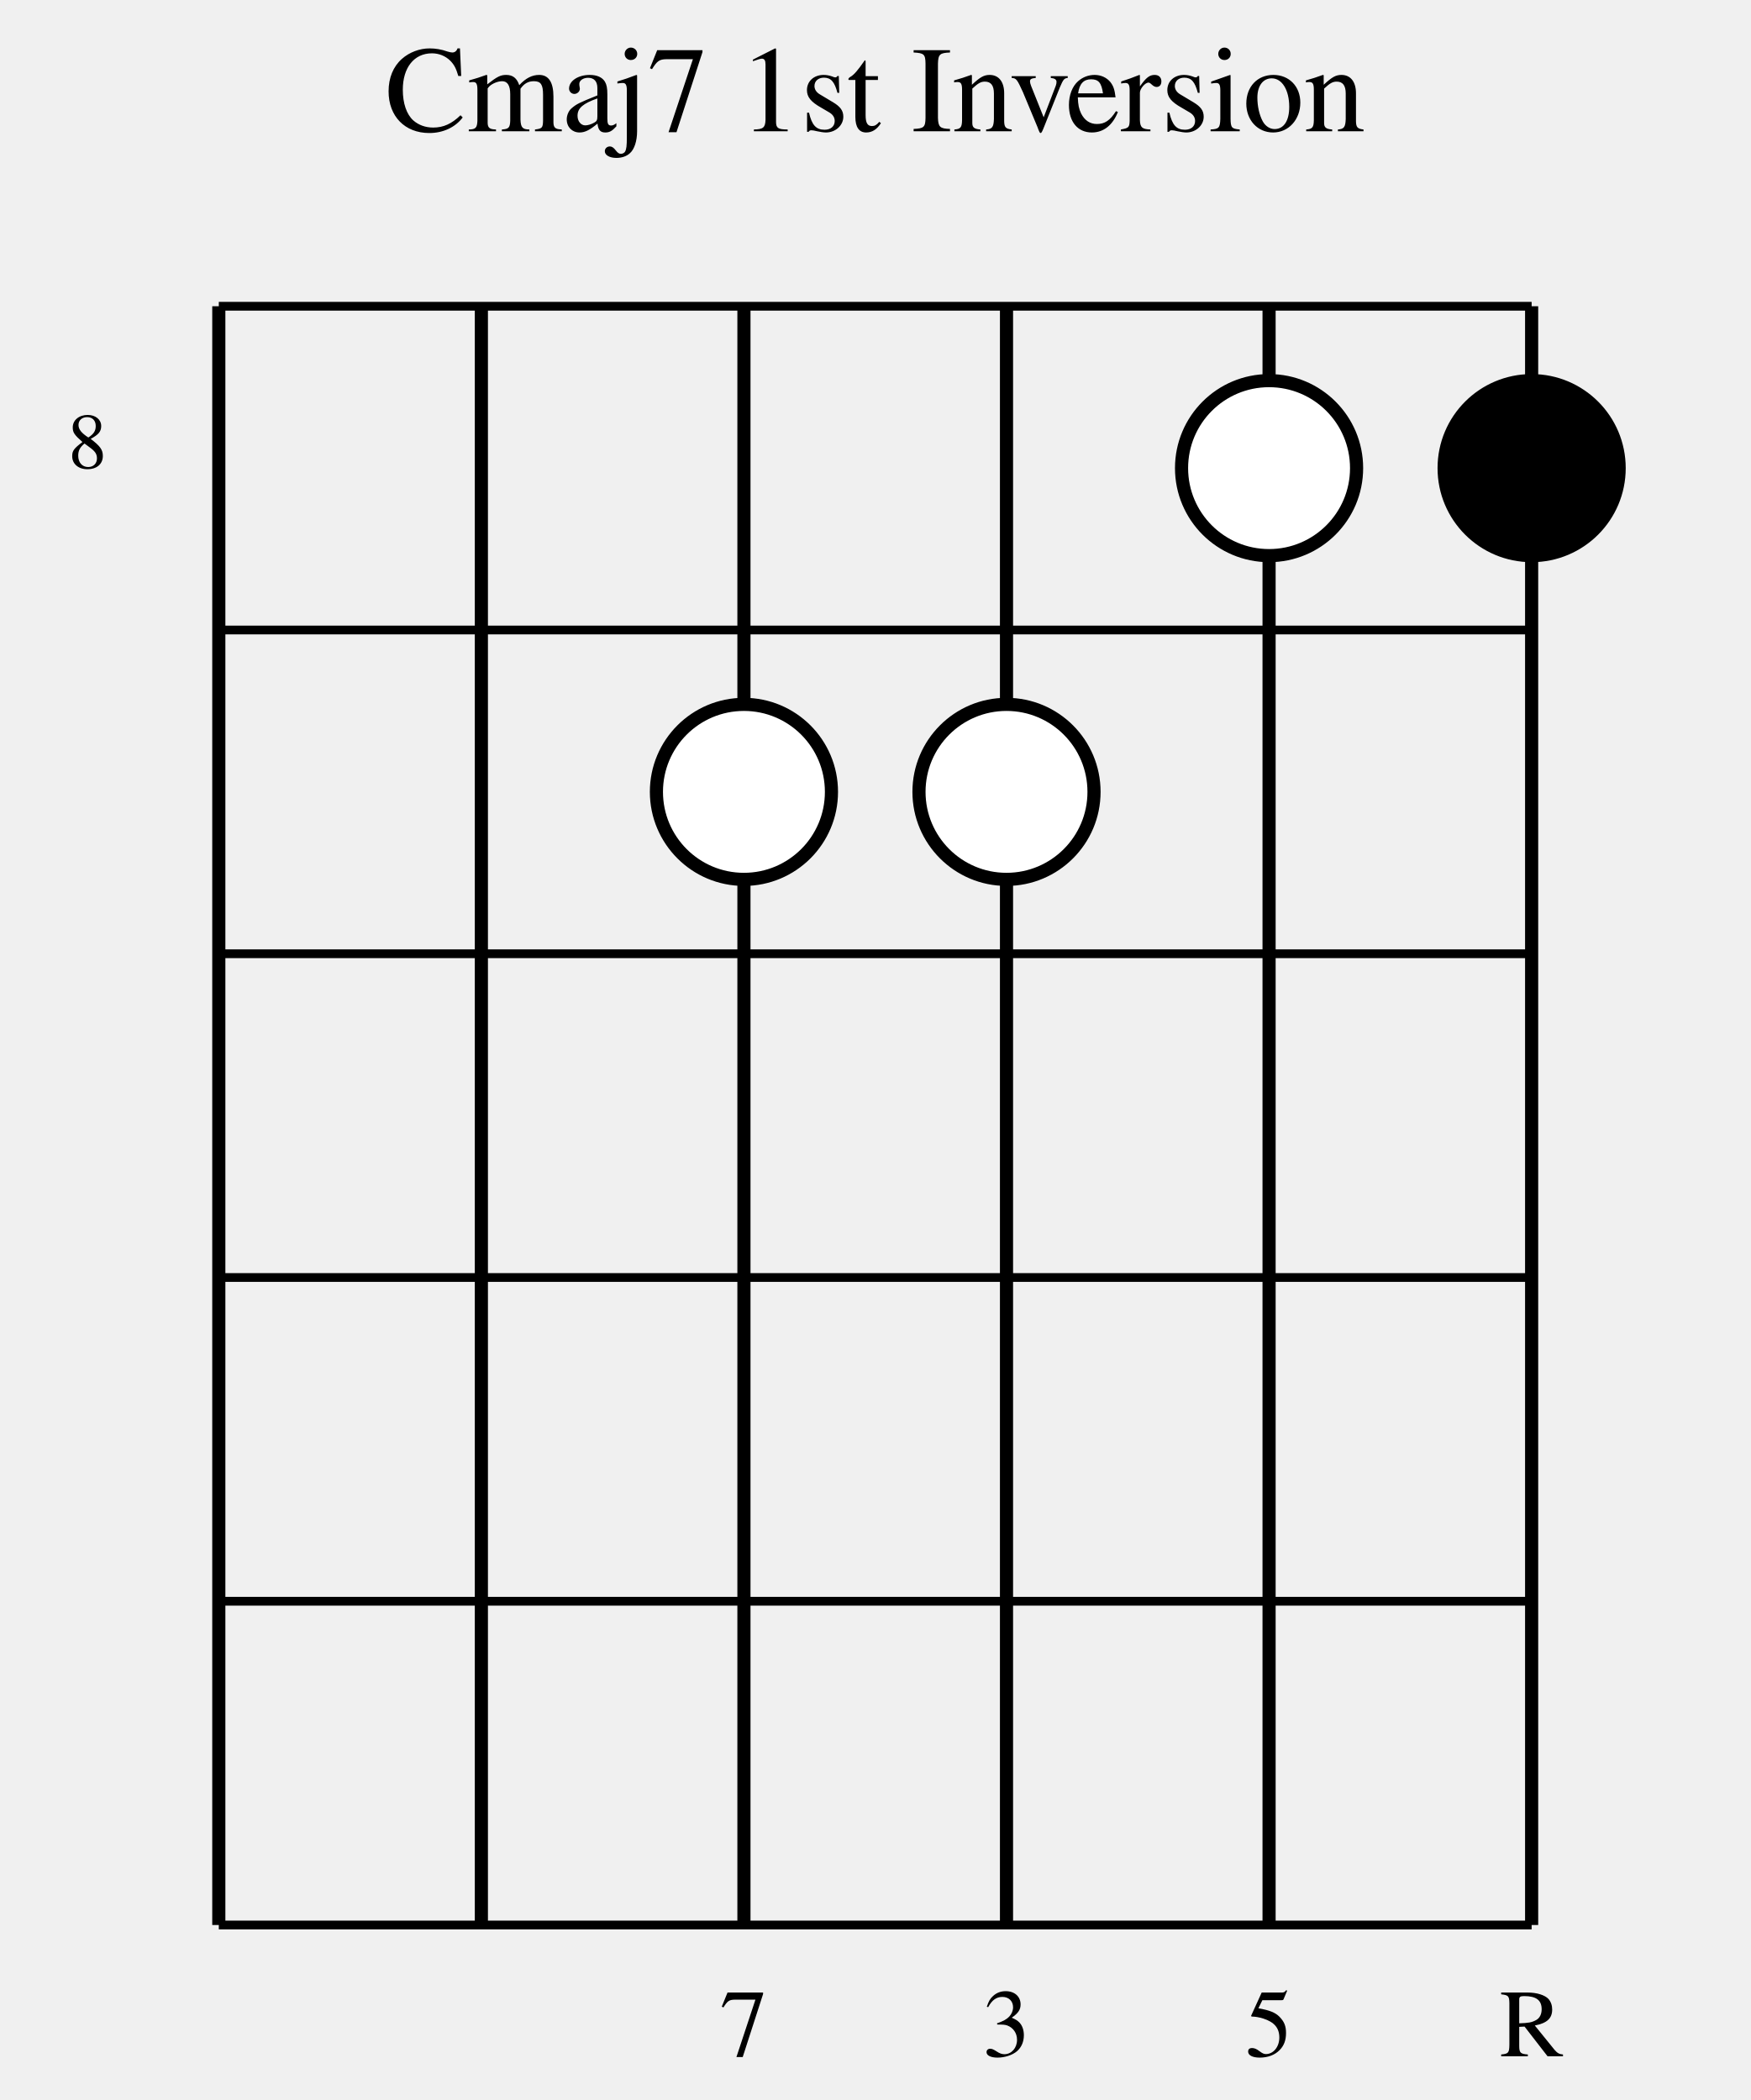
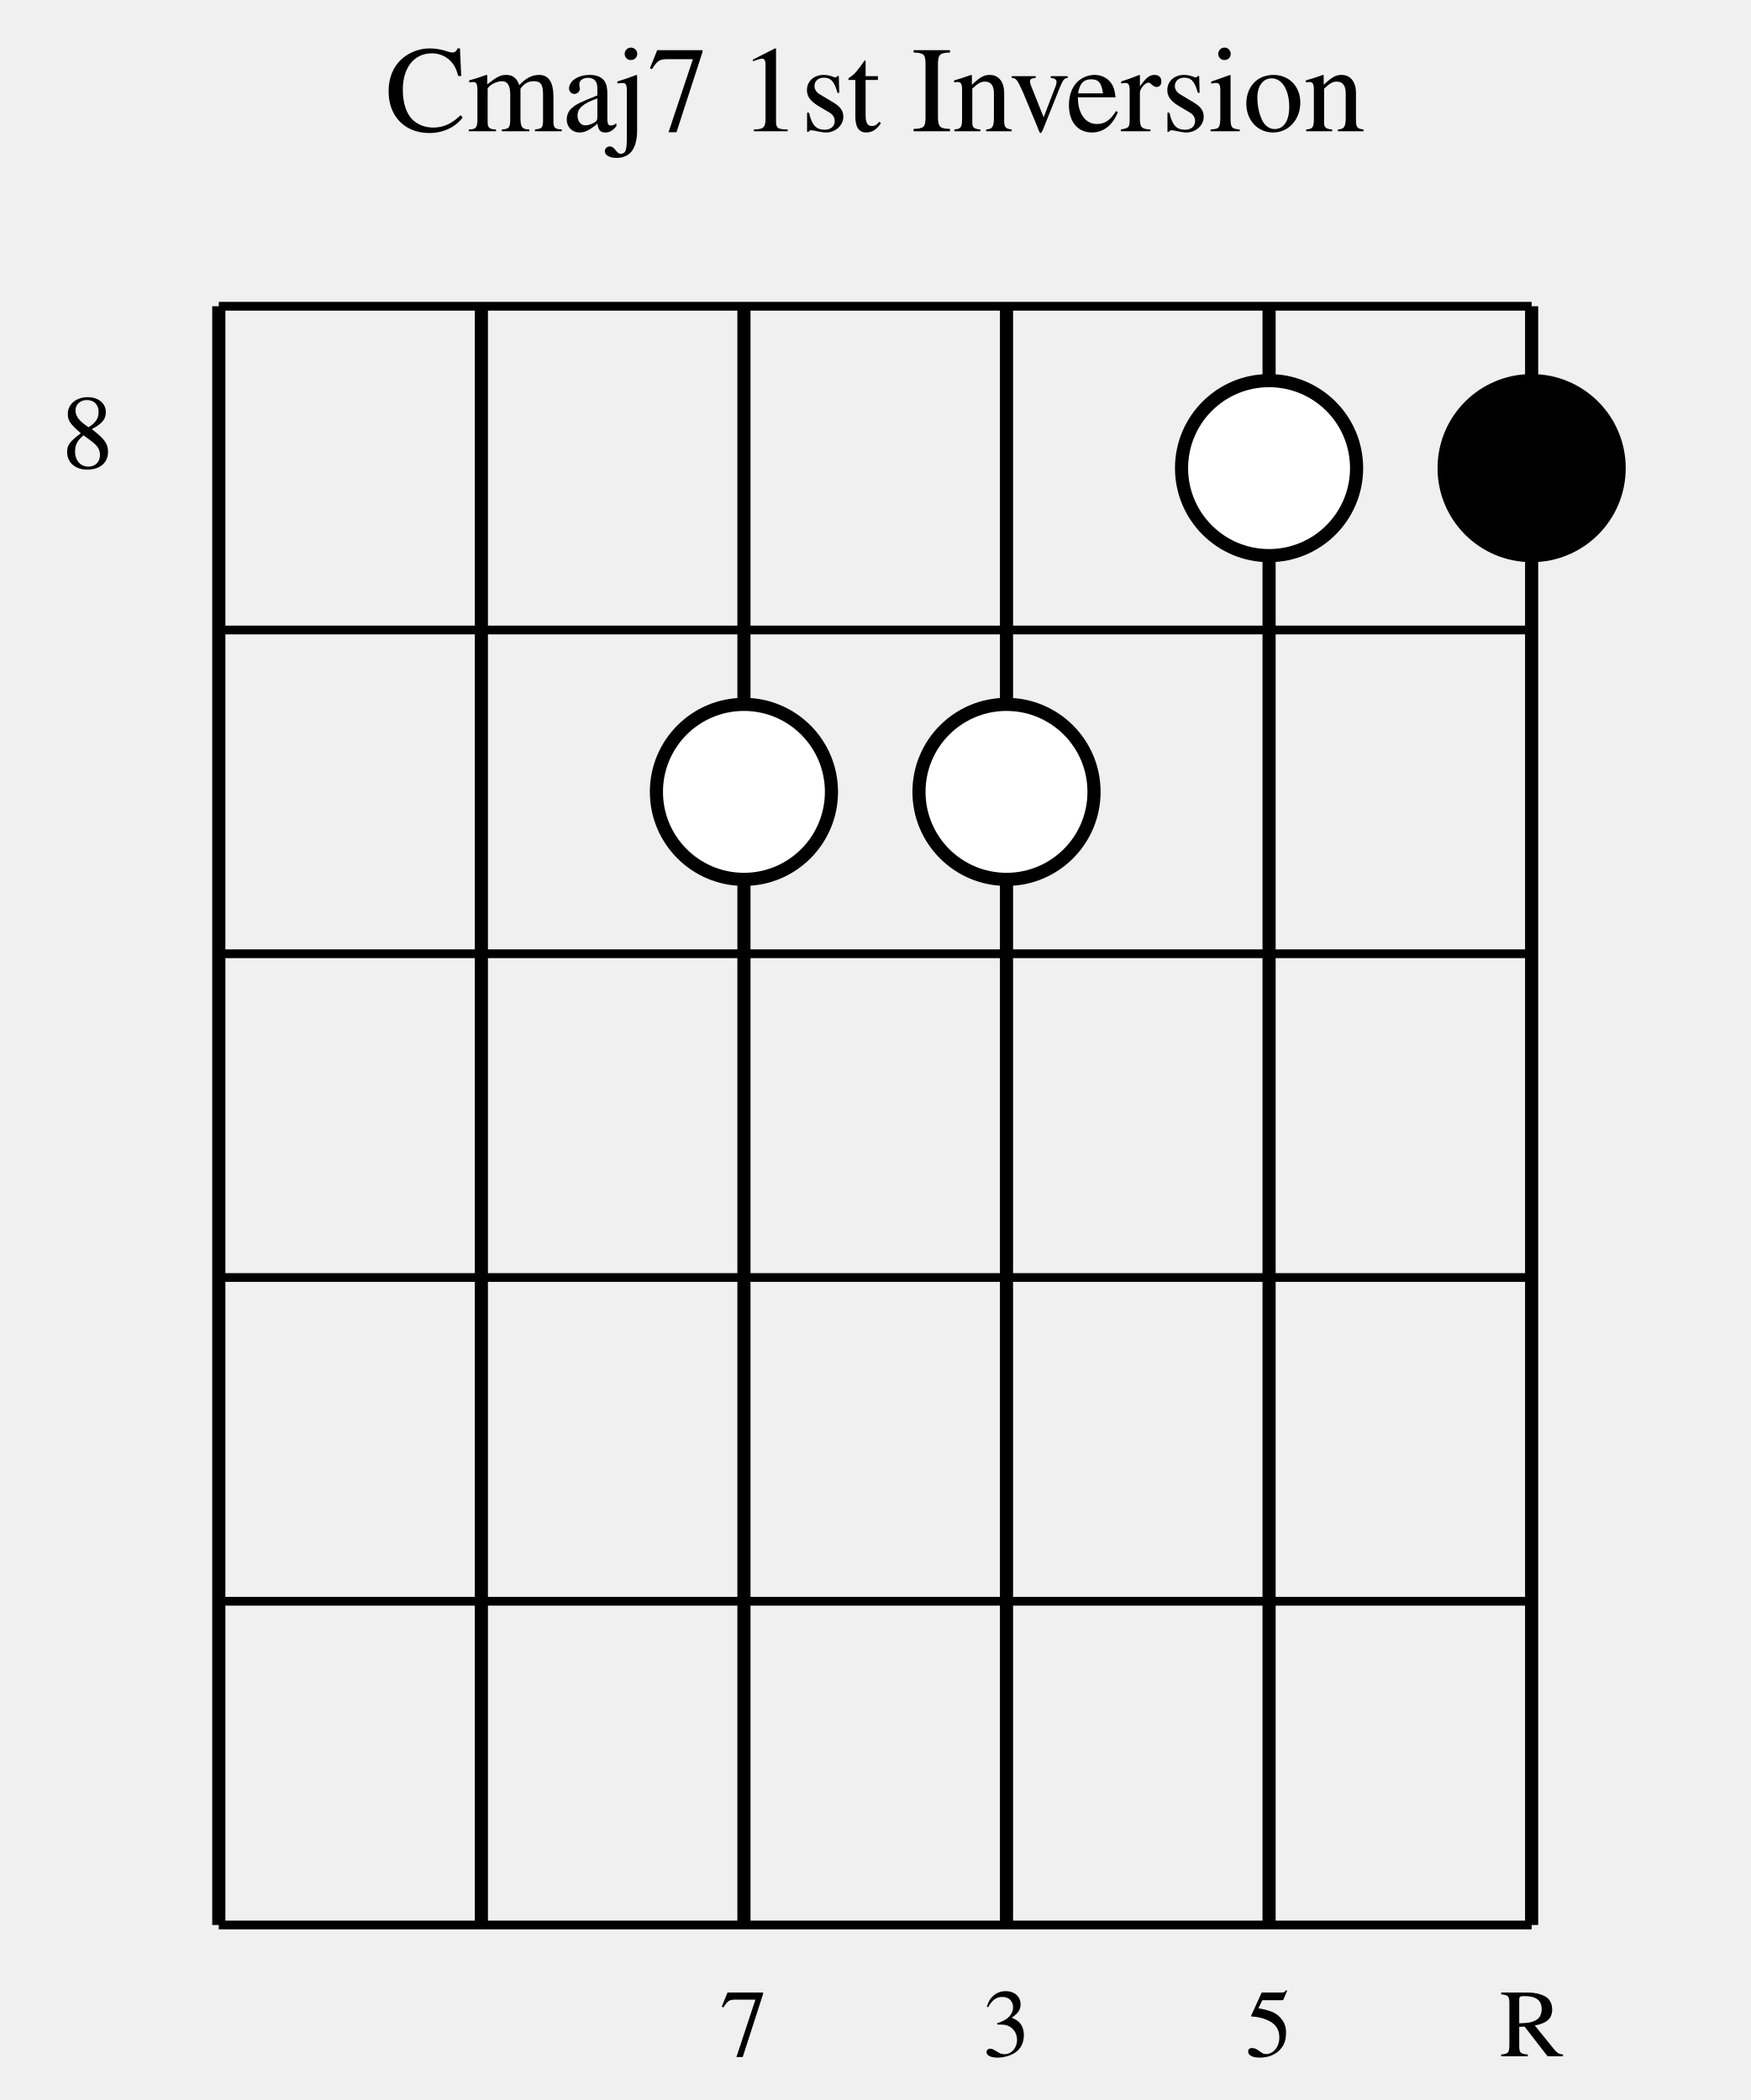
<svg xmlns="http://www.w3.org/2000/svg" width="200" height="240" viewBox="0 0 200 240">
  <defs>
    <style>
            .chord-title { 
                font-family: Times, serif; 
                font-size: 14px; 
                fill: #000000; 
                font-weight: normal; 
                text-anchor: middle; 
            }
            .string-label { 
                font-family: Times, serif; 
                font-size: 11px; 
                fill: #000000; 
                text-anchor: middle; 
            }
            .fret-label { 
                font-family: Times, serif; 
-                 font-size: 9px; 
+                 font-size: 12px; 
                fill: #000000; 
                text-anchor: middle; 
            }
            .string-line { 
                stroke: #000000; 
                stroke-width: 1.5; 
            }
            .fret-line { 
                stroke: #000000; 
                stroke-width: 1; 
            }
            .nut-line { 
                stroke: #000000; 
                stroke-width: 3; 
            }
            .note-circle { 
                stroke: #000000; 
                stroke-width: 1.5; 
            }
            .root-note { 
                fill: #000000; 
            }
            .chord-note { 
                fill: #ffffff; 
            }
        </style>
  </defs>
  <text x="100" y="15" class="chord-title">Cmaj7 1st Inversion</text>
  <line x1="25" y1="35" x2="25" y2="220" class="string-line" />
  <line x1="55" y1="35" x2="55" y2="220" class="string-line" />
  <line x1="85" y1="35" x2="85" y2="220" class="string-line" />
  <line x1="115" y1="35" x2="115" y2="220" class="string-line" />
  <line x1="145" y1="35" x2="145" y2="220" class="string-line" />
  <line x1="175" y1="35" x2="175" y2="220" class="string-line" />
  <line x1="25" y1="35" x2="175" y2="35" class="fret-line" />
  <line x1="25" y1="72" x2="175" y2="72" class="fret-line" />
  <line x1="25" y1="109" x2="175" y2="109" class="fret-line" />
  <line x1="25" y1="146" x2="175" y2="146" class="fret-line" />
  <line x1="25" y1="183" x2="175" y2="183" class="fret-line" />
  <line x1="25" y1="220" x2="175" y2="220" class="fret-line" />
  <text x="10" y="53.5" class="fret-label">8</text>
  <circle cx="85" cy="90.5" r="10" class="note-circle chord-note" />
  <circle cx="115" cy="90.5" r="10" class="note-circle chord-note" />
  <circle cx="145" cy="53.5" r="10" class="note-circle chord-note" />
  <circle cx="175" cy="53.5" r="10" class="note-circle root-note" />
  <text x="85" y="235" class="string-label">7</text>
  <text x="115" y="235" class="string-label">3</text>
  <text x="145" y="235" class="string-label">5</text>
  <text x="175" y="235" class="string-label">R</text>
</svg>
